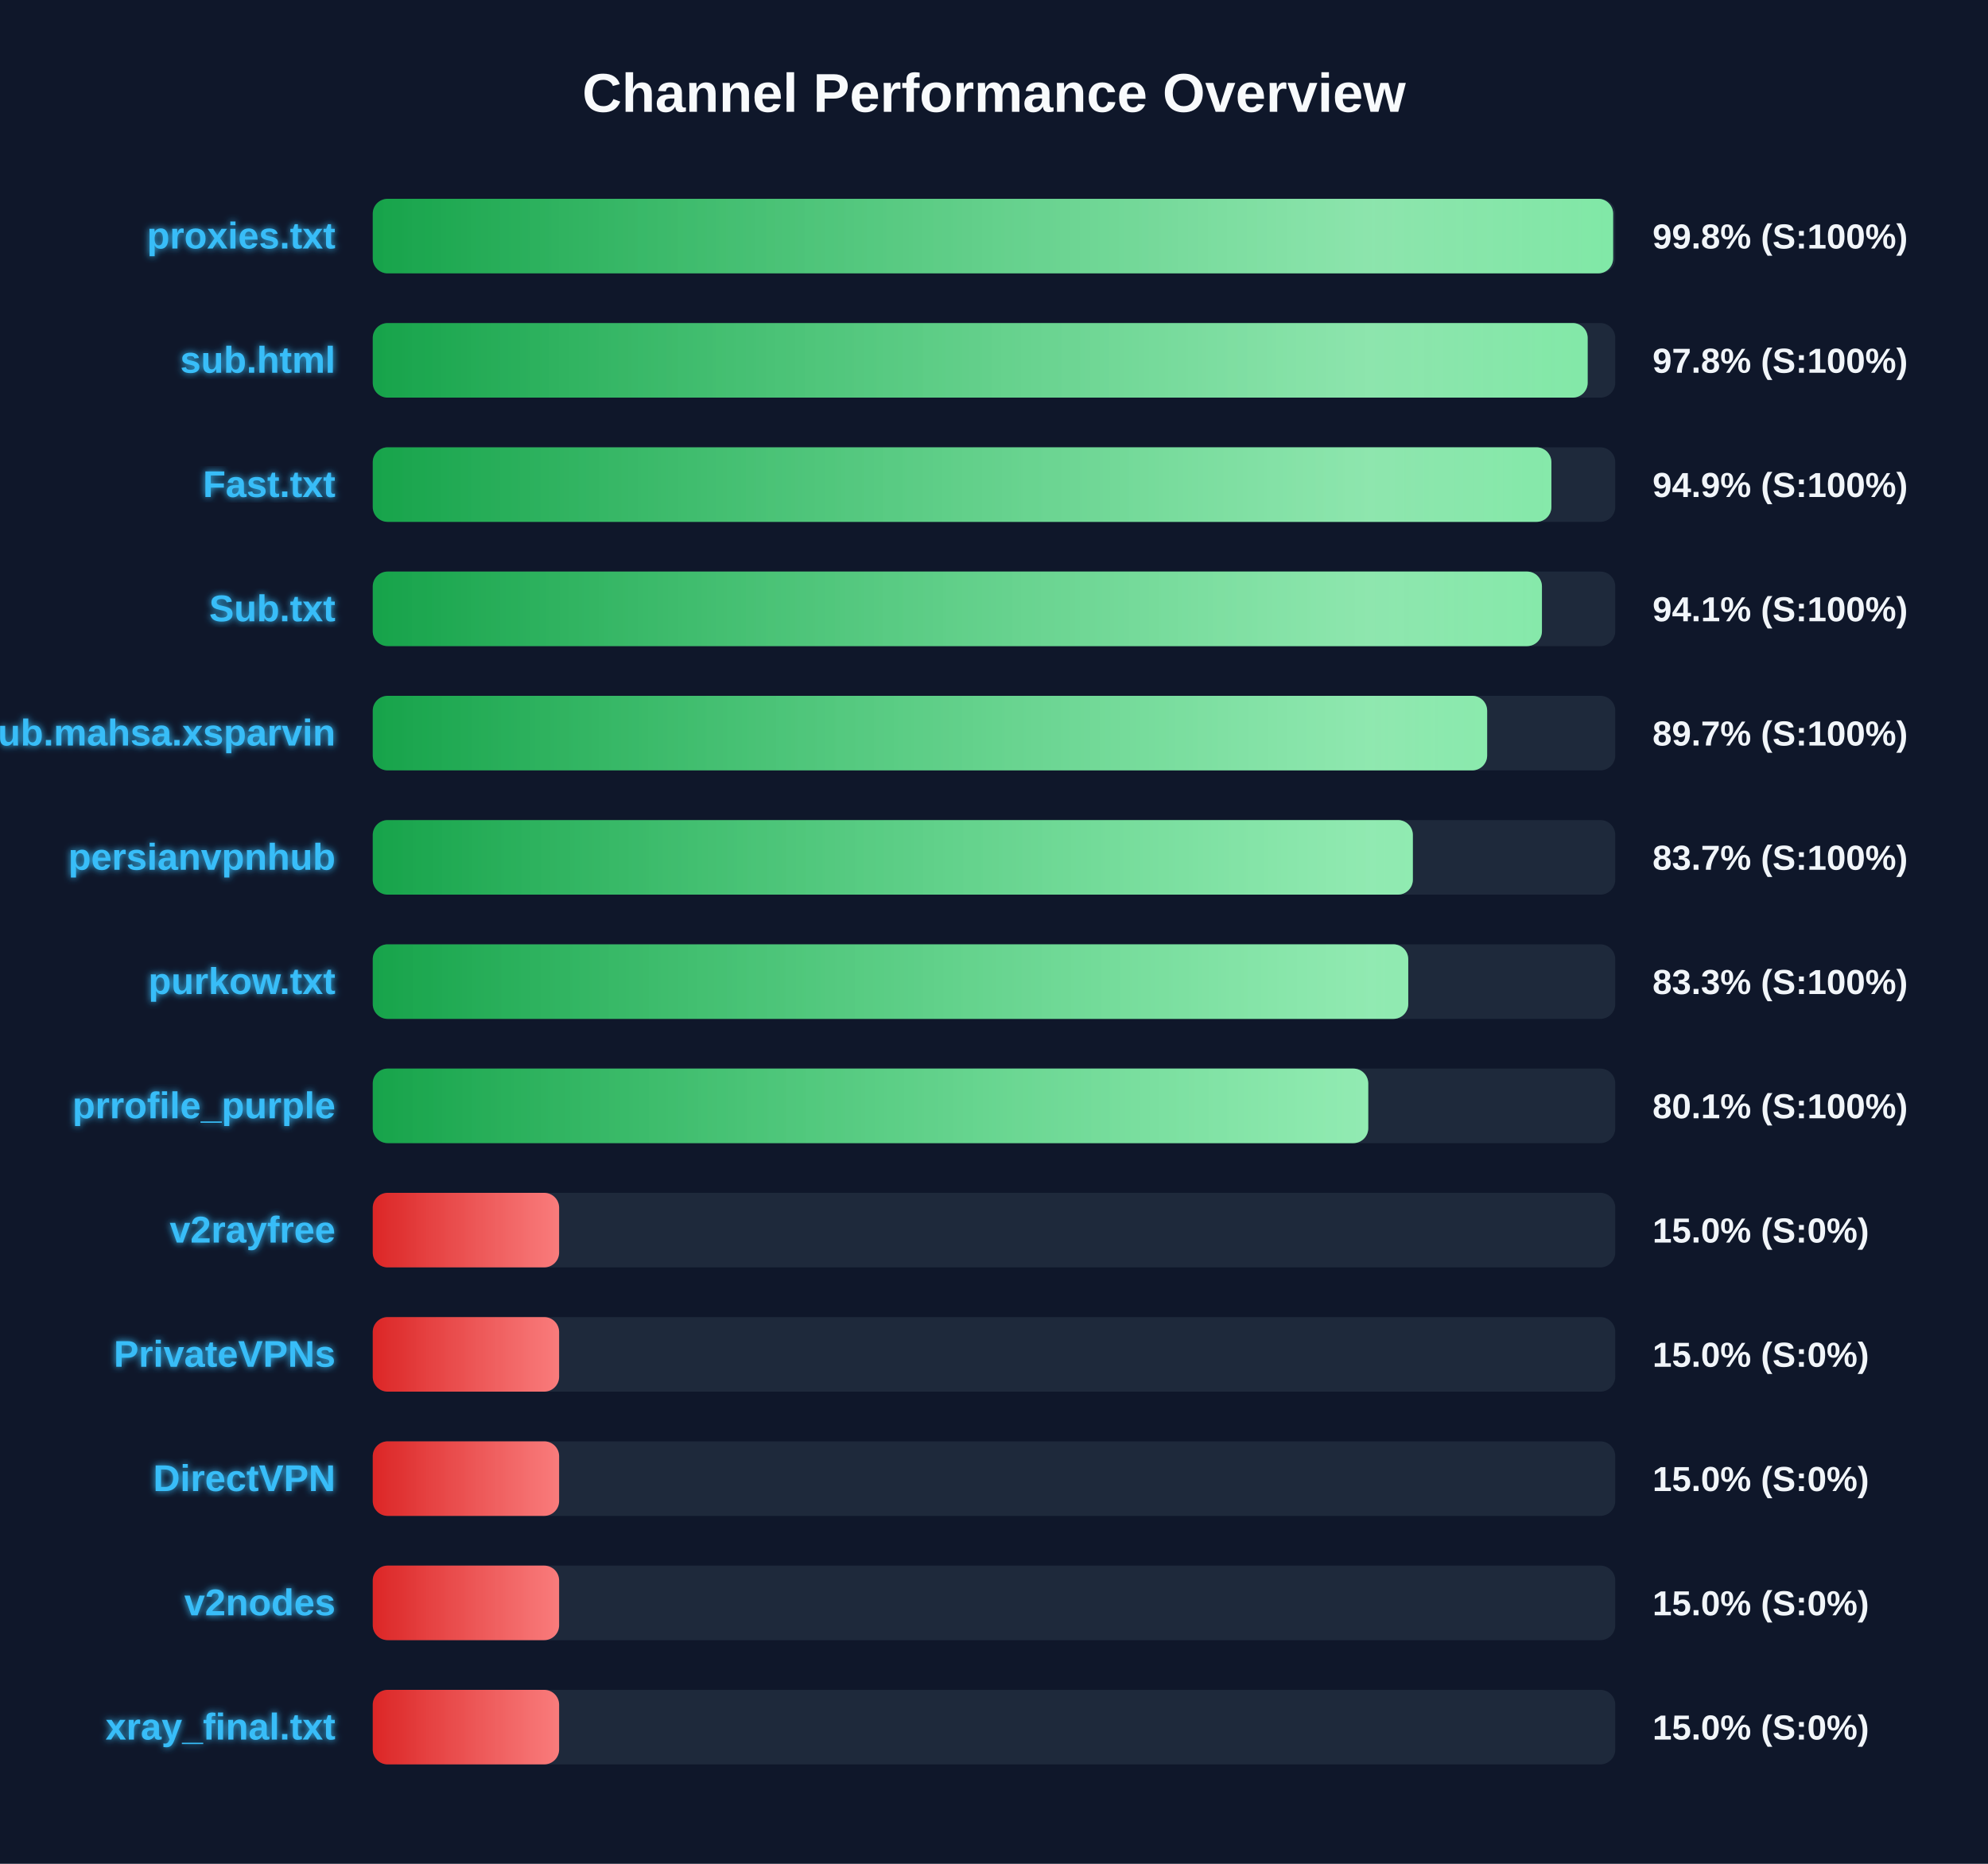
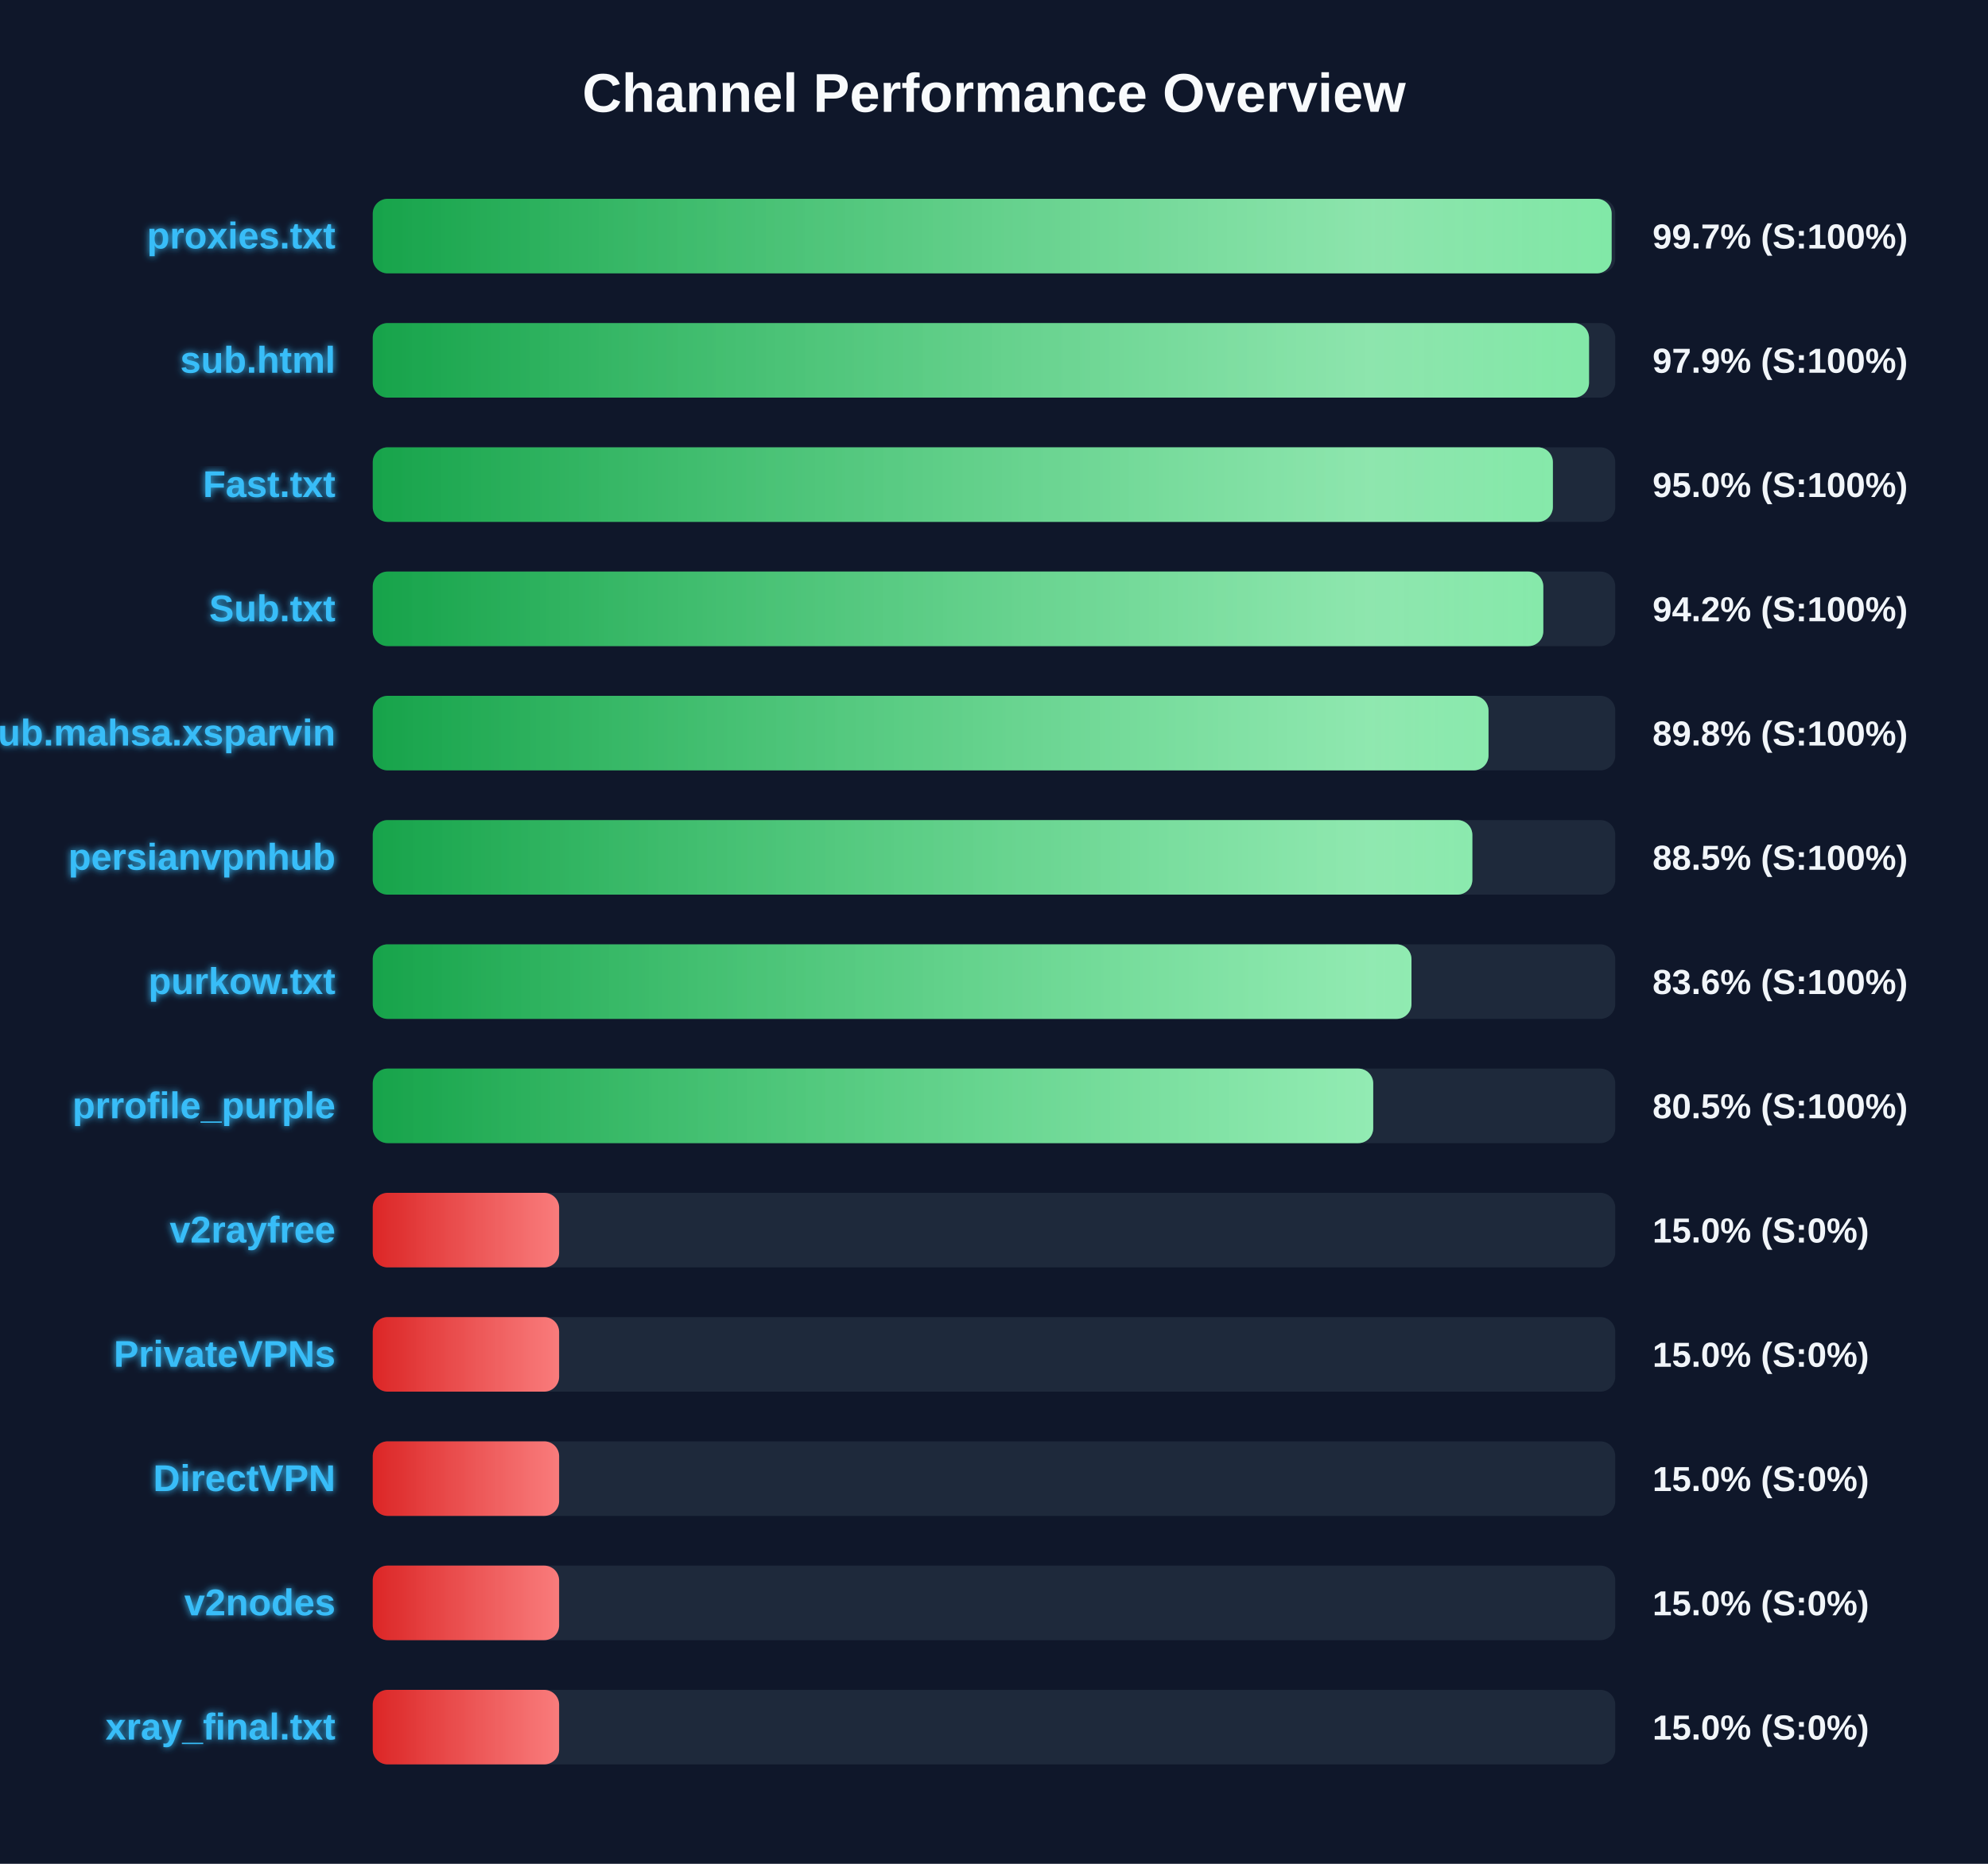
<svg xmlns="http://www.w3.org/2000/svg" width="800" height="750" version="1.1">
  <defs>
    <linearGradient id="grad-green" x1="0%" y1="0%" x2="100%" y2="0%">
      <stop offset="0%" stop-color="#16a34a" />
      <stop offset="100%" stop-color="#4ade80" />
    </linearGradient>
    <linearGradient id="grad-yellow" x1="0%" y1="0%" x2="100%" y2="0%">
      <stop offset="0%" stop-color="#ca8a04" />
      <stop offset="100%" stop-color="#fde047" />
    </linearGradient>
    <linearGradient id="grad-red" x1="0%" y1="0%" x2="100%" y2="0%">
      <stop offset="0%" stop-color="#dc2626" />
      <stop offset="100%" stop-color="#f87171" />
    </linearGradient>
    <linearGradient id="shimmer" x1="0%" y1="0%" x2="100%" y2="0%">
      <stop offset="0%" stop-color="rgba(255,255,255,0)" />
      <stop offset="50%" stop-color="rgba(255,255,255,0.4)" />
      <stop offset="100%" stop-color="rgba(255,255,255,0)" />
    </linearGradient>
    <filter id="glow" x="-20%" y="-20%" width="140%" height="140%">
      <feGaussianBlur stdDeviation="1.5" result="blur" />
      <feComposite in="SourceGraphic" in2="blur" operator="over" />
    </filter>
  </defs>
  <style>
        .bg-rect { fill: #0f172a; }
        .title { font: bold 22px 'Segoe UI', Arial, sans-serif; fill: #f8fafc; }
        .row { font: bold 15px 'Segoe UI', Arial, sans-serif; fill: #38bdf8; filter: url(#glow); }
        .score { font: bold 14px 'Segoe UI', Arial, sans-serif; fill: #f1f5f9; }
        @keyframes shimmer-anim {
            0% { transform: translateX(-100%); }
            100% { transform: translateX(200%); }
        }
        .shimmer-rect {
            animation: shimmer-anim 2.5s infinite linear;
        }
    </style>
  <rect width="100%" height="100%" class="bg-rect" />
  <text x="400" y="45" text-anchor="middle" class="title">Channel Performance Overview</text>
  <rect x="150" y="80" width="500" height="30" fill="#1e293b" rx="6" />
  <clipPath id="clip-0">
-     <rect x="150" y="80" width="499.15" height="30" rx="6" />
+     <rect x="150" y="80" width="498.55" height="30" rx="6" />
  </clipPath>
-   <rect x="150" y="80" width="499.15" height="30" fill="url(#grad-green)" rx="6" />
+   <rect x="150" y="80" width="498.55" height="30" fill="url(#grad-green)" rx="6" />
  <g clip-path="url(#clip-0)">
    <rect x="150" y="80" width="100%" height="30" fill="url(#shimmer)" class="shimmer-rect" />
  </g>
  <text x="135" y="100" text-anchor="end" class="row">proxies.txt</text>
-   <text x="665" y="100" text-anchor="start" class="score">99.8% (S:100%)</text>
+   <text x="665" y="100" text-anchor="start" class="score">99.7% (S:100%)</text>
  <rect x="150" y="130" width="500" height="30" fill="#1e293b" rx="6" />
  <clipPath id="clip-1">
-     <rect x="150" y="130" width="488.9" height="30" rx="6" />
+     <rect x="150" y="130" width="489.45" height="30" rx="6" />
  </clipPath>
-   <rect x="150" y="130" width="488.9" height="30" fill="url(#grad-green)" rx="6" />
+   <rect x="150" y="130" width="489.45" height="30" fill="url(#grad-green)" rx="6" />
  <g clip-path="url(#clip-1)">
    <rect x="150" y="130" width="100%" height="30" fill="url(#shimmer)" class="shimmer-rect" />
  </g>
  <text x="135" y="150" text-anchor="end" class="row">sub.html</text>
-   <text x="665" y="150" text-anchor="start" class="score">97.8% (S:100%)</text>
+   <text x="665" y="150" text-anchor="start" class="score">97.9% (S:100%)</text>
  <rect x="150" y="180" width="500" height="30" fill="#1e293b" rx="6" />
  <clipPath id="clip-2">
-     <rect x="150" y="180" width="474.3" height="30" rx="6" />
+     <rect x="150" y="180" width="474.9" height="30" rx="6" />
  </clipPath>
-   <rect x="150" y="180" width="474.3" height="30" fill="url(#grad-green)" rx="6" />
+   <rect x="150" y="180" width="474.9" height="30" fill="url(#grad-green)" rx="6" />
  <g clip-path="url(#clip-2)">
    <rect x="150" y="180" width="100%" height="30" fill="url(#shimmer)" class="shimmer-rect" />
  </g>
  <text x="135" y="200" text-anchor="end" class="row">Fast.txt</text>
-   <text x="665" y="200" text-anchor="start" class="score">94.9% (S:100%)</text>
+   <text x="665" y="200" text-anchor="start" class="score">95.0% (S:100%)</text>
  <rect x="150" y="230" width="500" height="30" fill="#1e293b" rx="6" />
  <clipPath id="clip-3">
-     <rect x="150" y="230" width="470.5" height="30" rx="6" />
+     <rect x="150" y="230" width="471.05" height="30" rx="6" />
  </clipPath>
-   <rect x="150" y="230" width="470.5" height="30" fill="url(#grad-green)" rx="6" />
+   <rect x="150" y="230" width="471.05" height="30" fill="url(#grad-green)" rx="6" />
  <g clip-path="url(#clip-3)">
    <rect x="150" y="230" width="100%" height="30" fill="url(#shimmer)" class="shimmer-rect" />
  </g>
  <text x="135" y="250" text-anchor="end" class="row">Sub.txt</text>
-   <text x="665" y="250" text-anchor="start" class="score">94.1% (S:100%)</text>
+   <text x="665" y="250" text-anchor="start" class="score">94.2% (S:100%)</text>
  <rect x="150" y="280" width="500" height="30" fill="#1e293b" rx="6" />
  <clipPath id="clip-4">
-     <rect x="150" y="280" width="448.45" height="30" rx="6" />
+     <rect x="150" y="280" width="449.0" height="30" rx="6" />
  </clipPath>
-   <rect x="150" y="280" width="448.45" height="30" fill="url(#grad-green)" rx="6" />
+   <rect x="150" y="280" width="449.0" height="30" fill="url(#grad-green)" rx="6" />
  <g clip-path="url(#clip-4)">
    <rect x="150" y="280" width="100%" height="30" fill="url(#shimmer)" class="shimmer-rect" />
  </g>
  <text x="135" y="300" text-anchor="end" class="row">Sub.mahsa.xsparvin</text>
-   <text x="665" y="300" text-anchor="start" class="score">89.7% (S:100%)</text>
+   <text x="665" y="300" text-anchor="start" class="score">89.8% (S:100%)</text>
  <rect x="150" y="330" width="500" height="30" fill="#1e293b" rx="6" />
  <clipPath id="clip-5">
-     <rect x="150" y="330" width="418.55" height="30" rx="6" />
+     <rect x="150" y="330" width="442.5" height="30" rx="6" />
  </clipPath>
-   <rect x="150" y="330" width="418.55" height="30" fill="url(#grad-green)" rx="6" />
+   <rect x="150" y="330" width="442.5" height="30" fill="url(#grad-green)" rx="6" />
  <g clip-path="url(#clip-5)">
    <rect x="150" y="330" width="100%" height="30" fill="url(#shimmer)" class="shimmer-rect" />
  </g>
  <text x="135" y="350" text-anchor="end" class="row">persianvpnhub</text>
-   <text x="665" y="350" text-anchor="start" class="score">83.7% (S:100%)</text>
+   <text x="665" y="350" text-anchor="start" class="score">88.5% (S:100%)</text>
  <rect x="150" y="380" width="500" height="30" fill="#1e293b" rx="6" />
  <clipPath id="clip-6">
-     <rect x="150" y="380" width="416.7" height="30" rx="6" />
+     <rect x="150" y="380" width="418.0" height="30" rx="6" />
  </clipPath>
-   <rect x="150" y="380" width="416.7" height="30" fill="url(#grad-green)" rx="6" />
+   <rect x="150" y="380" width="418.0" height="30" fill="url(#grad-green)" rx="6" />
  <g clip-path="url(#clip-6)">
    <rect x="150" y="380" width="100%" height="30" fill="url(#shimmer)" class="shimmer-rect" />
  </g>
  <text x="135" y="400" text-anchor="end" class="row">purkow.txt</text>
-   <text x="665" y="400" text-anchor="start" class="score">83.3% (S:100%)</text>
+   <text x="665" y="400" text-anchor="start" class="score">83.6% (S:100%)</text>
  <rect x="150" y="430" width="500" height="30" fill="#1e293b" rx="6" />
  <clipPath id="clip-7">
-     <rect x="150" y="430" width="400.6" height="30" rx="6" />
+     <rect x="150" y="430" width="402.6" height="30" rx="6" />
  </clipPath>
-   <rect x="150" y="430" width="400.6" height="30" fill="url(#grad-green)" rx="6" />
+   <rect x="150" y="430" width="402.6" height="30" fill="url(#grad-green)" rx="6" />
  <g clip-path="url(#clip-7)">
    <rect x="150" y="430" width="100%" height="30" fill="url(#shimmer)" class="shimmer-rect" />
  </g>
  <text x="135" y="450" text-anchor="end" class="row">prrofile_purple</text>
-   <text x="665" y="450" text-anchor="start" class="score">80.1% (S:100%)</text>
+   <text x="665" y="450" text-anchor="start" class="score">80.5% (S:100%)</text>
  <rect x="150" y="480" width="500" height="30" fill="#1e293b" rx="6" />
  <clipPath id="clip-8">
    <rect x="150" y="480" width="75.0" height="30" rx="6" />
  </clipPath>
  <rect x="150" y="480" width="75.0" height="30" fill="url(#grad-red)" rx="6" />
  <g clip-path="url(#clip-8)">
    <rect x="150" y="480" width="100%" height="30" fill="url(#shimmer)" class="shimmer-rect" />
  </g>
  <text x="135" y="500" text-anchor="end" class="row">v2rayfree</text>
  <text x="665" y="500" text-anchor="start" class="score">15.0% (S:0%)</text>
  <rect x="150" y="530" width="500" height="30" fill="#1e293b" rx="6" />
  <clipPath id="clip-9">
    <rect x="150" y="530" width="75.0" height="30" rx="6" />
  </clipPath>
  <rect x="150" y="530" width="75.0" height="30" fill="url(#grad-red)" rx="6" />
  <g clip-path="url(#clip-9)">
    <rect x="150" y="530" width="100%" height="30" fill="url(#shimmer)" class="shimmer-rect" />
  </g>
  <text x="135" y="550" text-anchor="end" class="row">PrivateVPNs</text>
  <text x="665" y="550" text-anchor="start" class="score">15.0% (S:0%)</text>
  <rect x="150" y="580" width="500" height="30" fill="#1e293b" rx="6" />
  <clipPath id="clip-10">
    <rect x="150" y="580" width="75.0" height="30" rx="6" />
  </clipPath>
  <rect x="150" y="580" width="75.0" height="30" fill="url(#grad-red)" rx="6" />
  <g clip-path="url(#clip-10)">
    <rect x="150" y="580" width="100%" height="30" fill="url(#shimmer)" class="shimmer-rect" />
  </g>
  <text x="135" y="600" text-anchor="end" class="row">DirectVPN</text>
  <text x="665" y="600" text-anchor="start" class="score">15.0% (S:0%)</text>
  <rect x="150" y="630" width="500" height="30" fill="#1e293b" rx="6" />
  <clipPath id="clip-11">
    <rect x="150" y="630" width="75.0" height="30" rx="6" />
  </clipPath>
  <rect x="150" y="630" width="75.0" height="30" fill="url(#grad-red)" rx="6" />
  <g clip-path="url(#clip-11)">
    <rect x="150" y="630" width="100%" height="30" fill="url(#shimmer)" class="shimmer-rect" />
  </g>
  <text x="135" y="650" text-anchor="end" class="row">v2nodes</text>
  <text x="665" y="650" text-anchor="start" class="score">15.0% (S:0%)</text>
  <rect x="150" y="680" width="500" height="30" fill="#1e293b" rx="6" />
  <clipPath id="clip-12">
    <rect x="150" y="680" width="75.0" height="30" rx="6" />
  </clipPath>
  <rect x="150" y="680" width="75.0" height="30" fill="url(#grad-red)" rx="6" />
  <g clip-path="url(#clip-12)">
    <rect x="150" y="680" width="100%" height="30" fill="url(#shimmer)" class="shimmer-rect" />
  </g>
  <text x="135" y="700" text-anchor="end" class="row">xray_final.txt</text>
  <text x="665" y="700" text-anchor="start" class="score">15.0% (S:0%)</text>
</svg>
